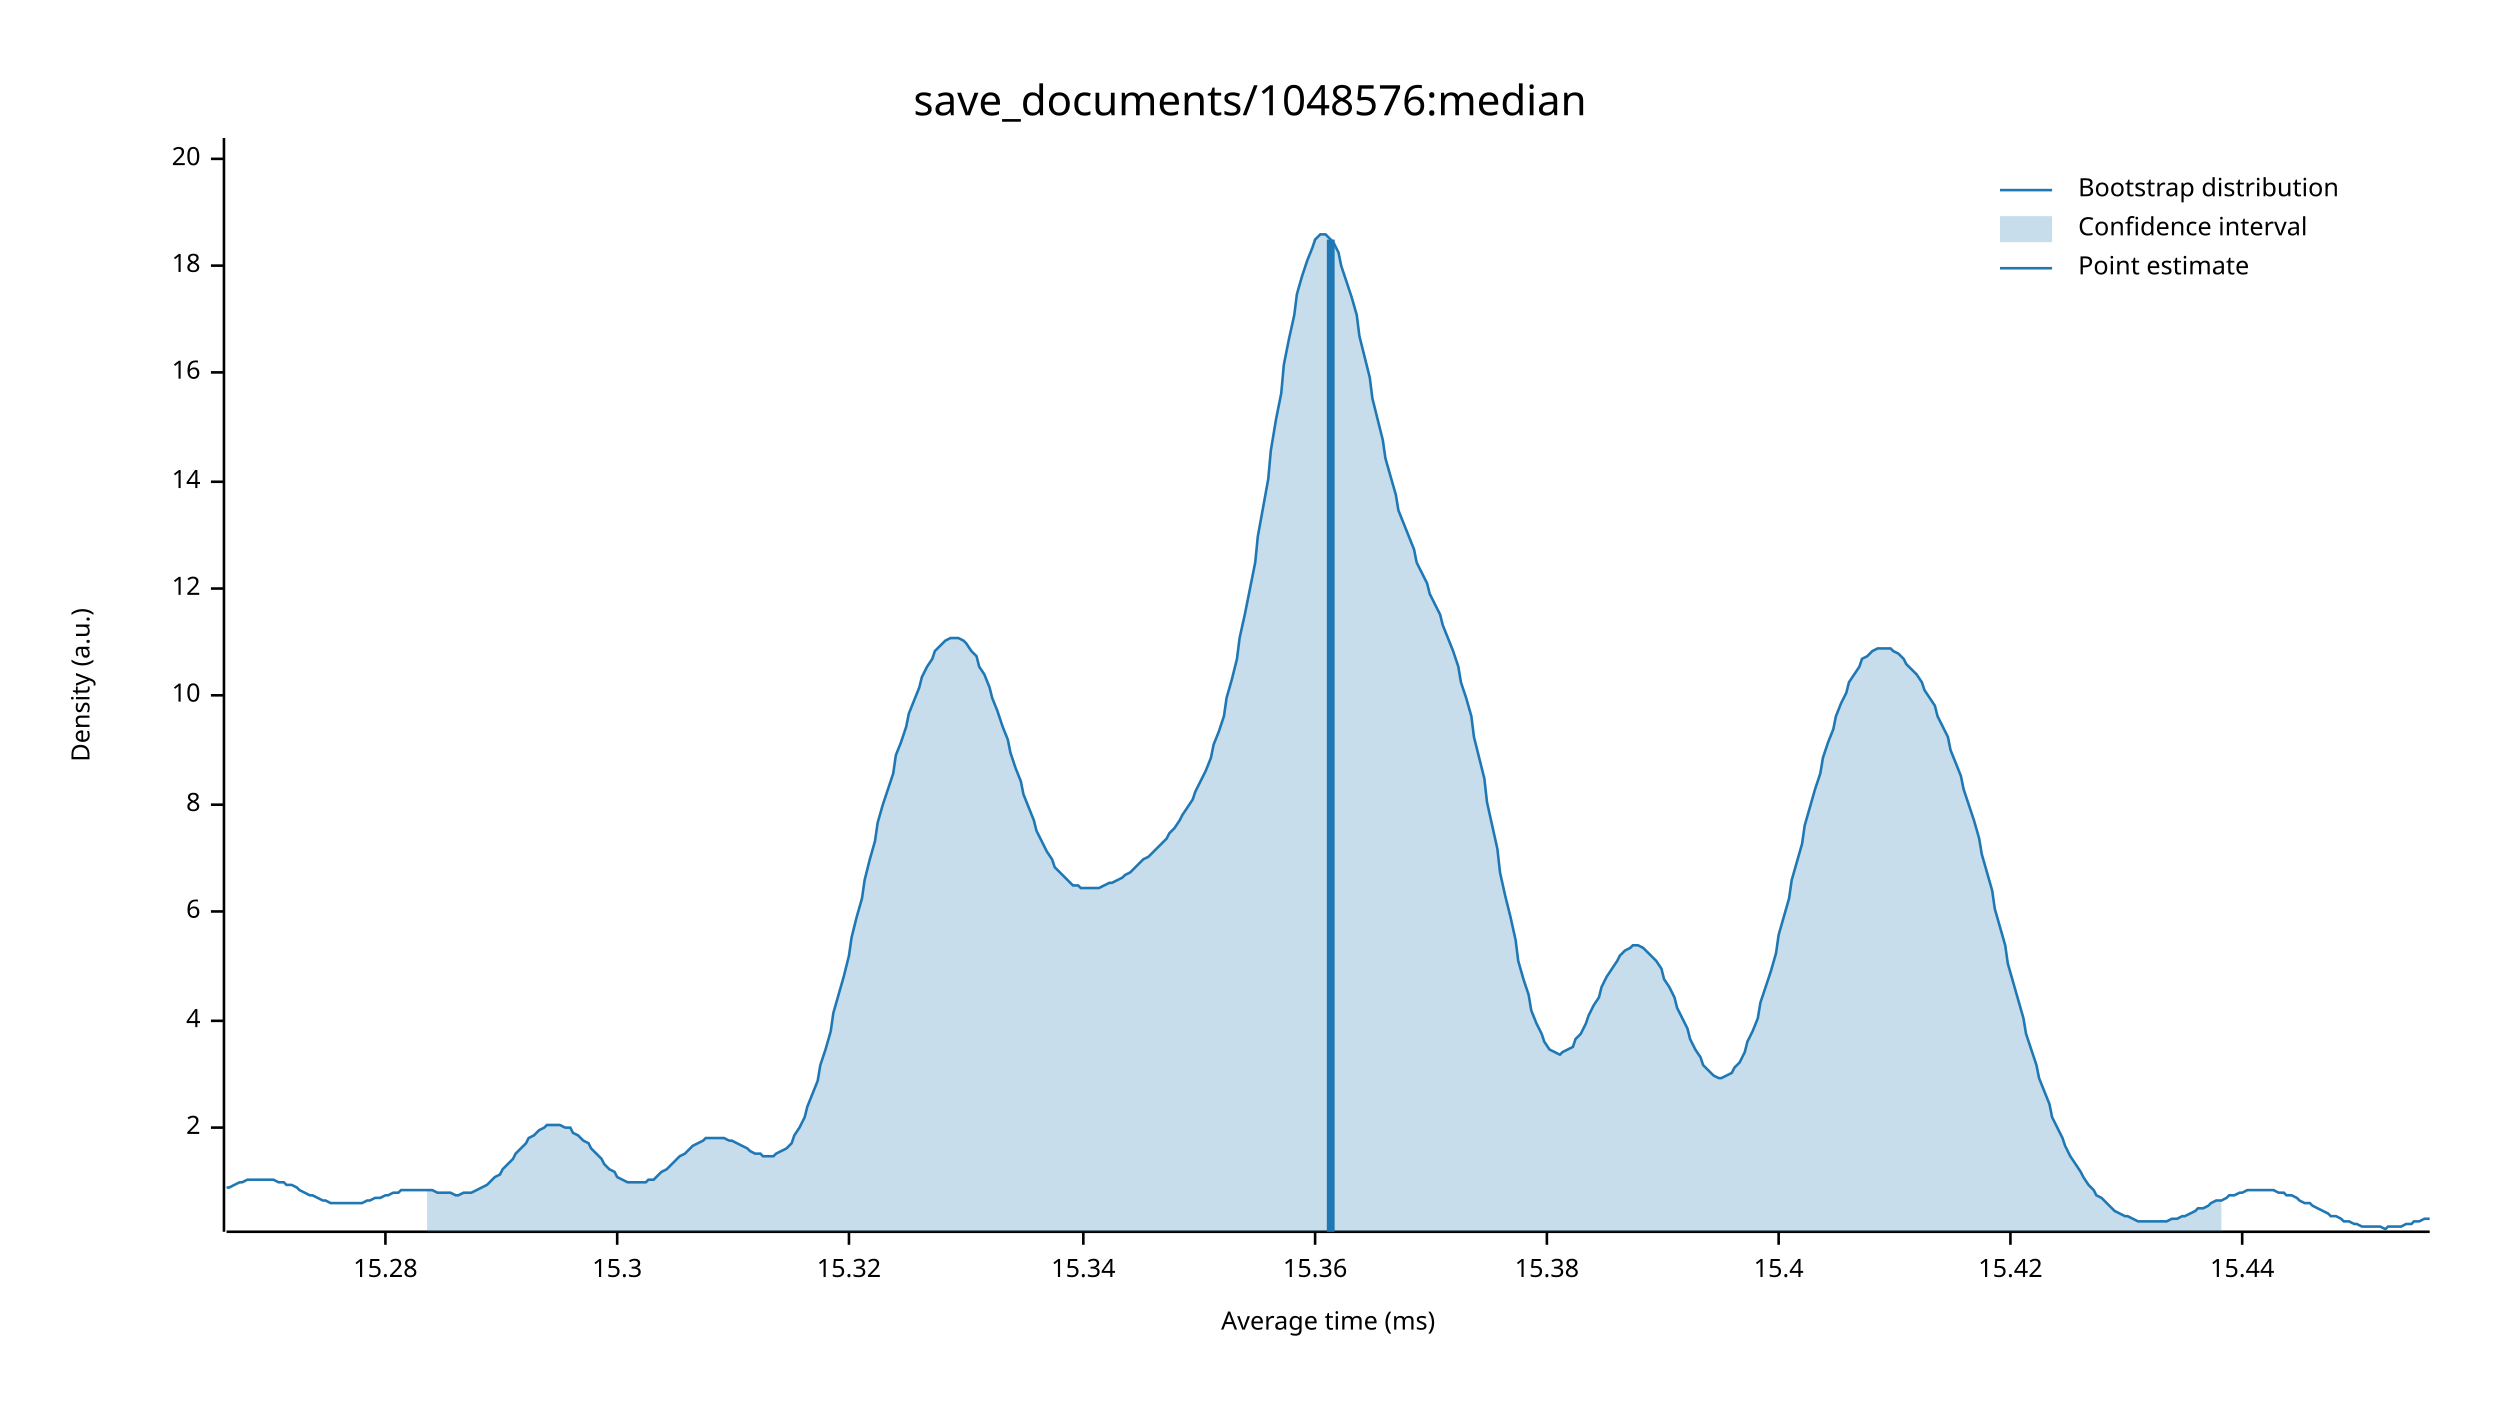
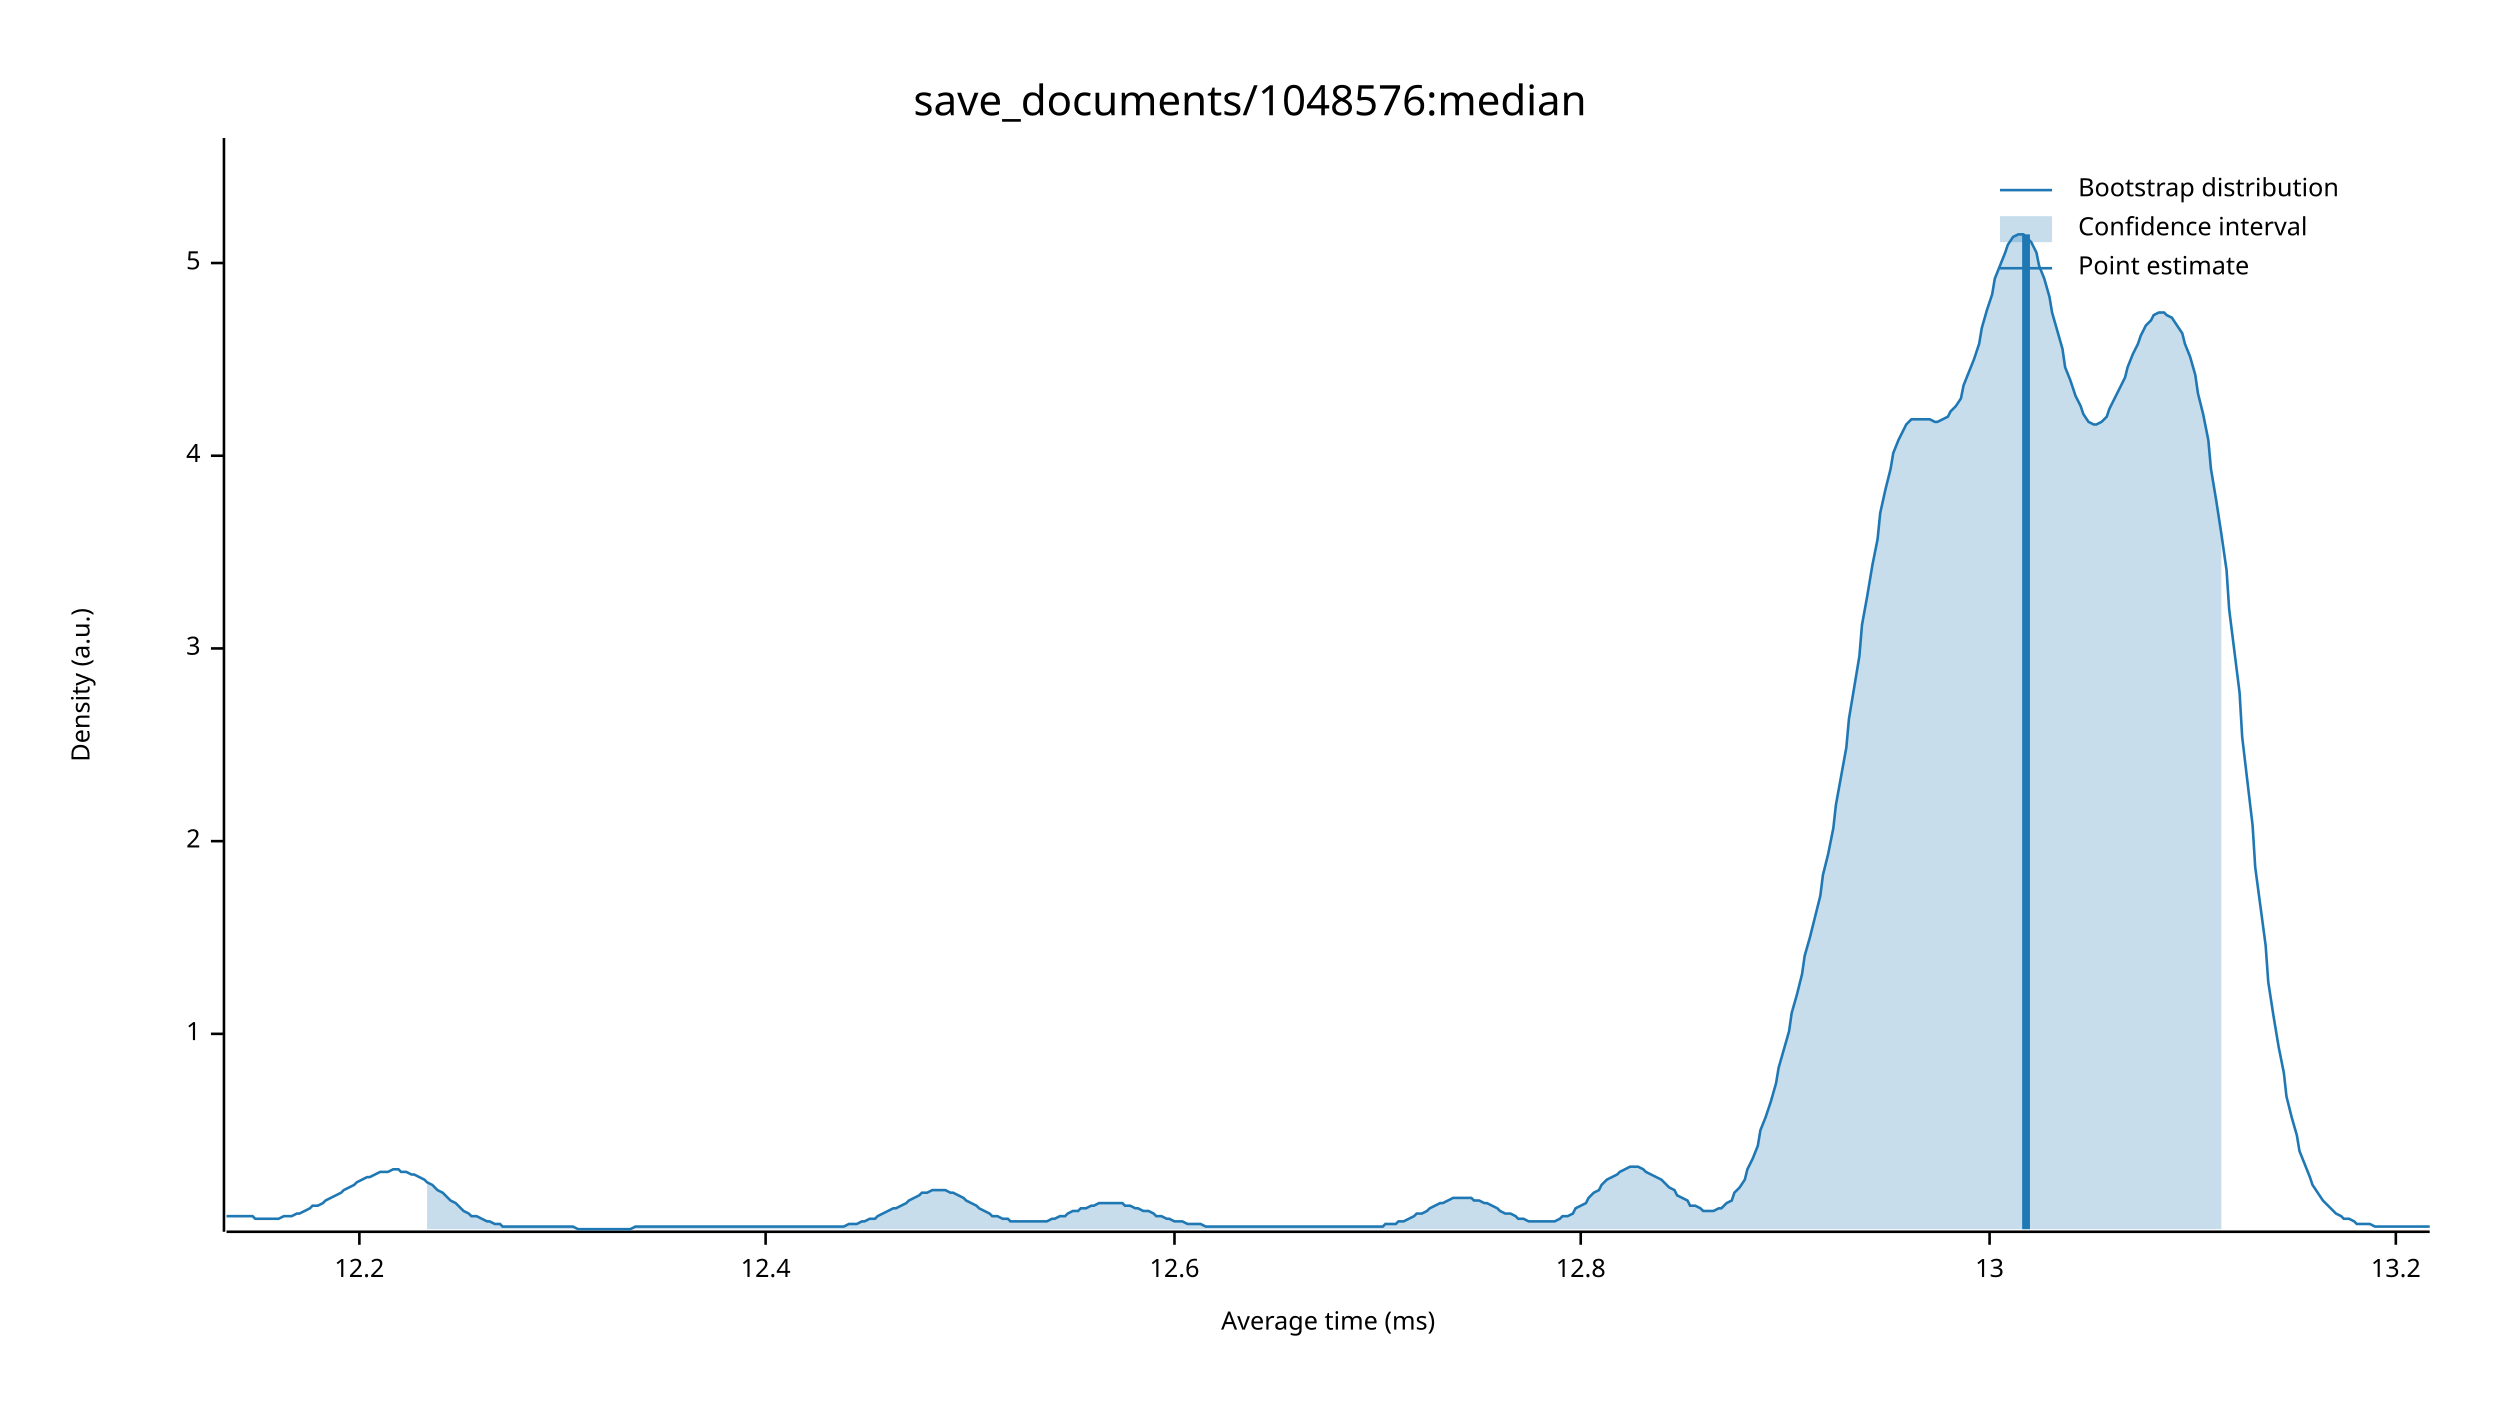
<svg xmlns="http://www.w3.org/2000/svg" width="960" height="540" viewBox="0 0 960 540">
  <text x="480" y="32" dy="0.76em" text-anchor="middle" font-family="sans-serif" font-size="16.129" opacity="1" fill="#000000">
save_documents/1048576:median
</text>
  <text x="27" y="263" dy="0.76em" text-anchor="middle" font-family="sans-serif" font-size="9.677" opacity="1" fill="#000000" transform="rotate(270, 27, 263)">
Density (a.u.)
</text>
  <text x="510" y="513" dy="-0.5ex" text-anchor="middle" font-family="sans-serif" font-size="9.677" opacity="1" fill="#000000">
Average time (ms)
</text>
  <polyline fill="none" opacity="1" stroke="#000000" stroke-width="1" points="86,53 86,473 " />
-   <text x="77" y="433" dy="0.5ex" text-anchor="end" font-family="sans-serif" font-size="9.677" opacity="1" fill="#000000">
+   <text x="77" y="397" dy="0.5ex" text-anchor="end" font-family="sans-serif" font-size="9.677" opacity="1" fill="#000000">
+ 1
+ </text>
+   <polyline fill="none" opacity="1" stroke="#000000" stroke-width="1" points="81,397 86,397 " />
+   <text x="77" y="323" dy="0.5ex" text-anchor="end" font-family="sans-serif" font-size="9.677" opacity="1" fill="#000000">
2
</text>
-   <polyline fill="none" opacity="1" stroke="#000000" stroke-width="1" points="81,433 86,433 " />
-   <text x="77" y="392" dy="0.5ex" text-anchor="end" font-family="sans-serif" font-size="9.677" opacity="1" fill="#000000">
+   <polyline fill="none" opacity="1" stroke="#000000" stroke-width="1" points="81,323 86,323 " />
+   <text x="77" y="249" dy="0.5ex" text-anchor="end" font-family="sans-serif" font-size="9.677" opacity="1" fill="#000000">
+ 3
+ </text>
+   <polyline fill="none" opacity="1" stroke="#000000" stroke-width="1" points="81,249 86,249 " />
+   <text x="77" y="175" dy="0.5ex" text-anchor="end" font-family="sans-serif" font-size="9.677" opacity="1" fill="#000000">
4
</text>
-   <polyline fill="none" opacity="1" stroke="#000000" stroke-width="1" points="81,392 86,392 " />
-   <text x="77" y="350" dy="0.5ex" text-anchor="end" font-family="sans-serif" font-size="9.677" opacity="1" fill="#000000">
- 6
+   <polyline fill="none" opacity="1" stroke="#000000" stroke-width="1" points="81,175 86,175 " />
+   <text x="77" y="101" dy="0.5ex" text-anchor="end" font-family="sans-serif" font-size="9.677" opacity="1" fill="#000000">
+ 5
</text>
-   <polyline fill="none" opacity="1" stroke="#000000" stroke-width="1" points="81,350 86,350 " />
-   <text x="77" y="309" dy="0.5ex" text-anchor="end" font-family="sans-serif" font-size="9.677" opacity="1" fill="#000000">
- 8
+   <polyline fill="none" opacity="1" stroke="#000000" stroke-width="1" points="81,101 86,101 " />
+   <polyline fill="none" opacity="1" stroke="#000000" stroke-width="1" points="87,473 933,473 " />
+   <text x="138" y="483" dy="0.76em" text-anchor="middle" font-family="sans-serif" font-size="9.677" opacity="1" fill="#000000">
+ 12.2
</text>
-   <polyline fill="none" opacity="1" stroke="#000000" stroke-width="1" points="81,309 86,309 " />
-   <text x="77" y="267" dy="0.5ex" text-anchor="end" font-family="sans-serif" font-size="9.677" opacity="1" fill="#000000">
- 10
+   <polyline fill="none" opacity="1" stroke="#000000" stroke-width="1" points="138,473 138,478 " />
+   <text x="294" y="483" dy="0.76em" text-anchor="middle" font-family="sans-serif" font-size="9.677" opacity="1" fill="#000000">
+ 12.4
</text>
-   <polyline fill="none" opacity="1" stroke="#000000" stroke-width="1" points="81,267 86,267 " />
-   <text x="77" y="226" dy="0.5ex" text-anchor="end" font-family="sans-serif" font-size="9.677" opacity="1" fill="#000000">
- 12
+   <polyline fill="none" opacity="1" stroke="#000000" stroke-width="1" points="294,473 294,478 " />
+   <text x="451" y="483" dy="0.76em" text-anchor="middle" font-family="sans-serif" font-size="9.677" opacity="1" fill="#000000">
+ 12.6
</text>
-   <polyline fill="none" opacity="1" stroke="#000000" stroke-width="1" points="81,226 86,226 " />
-   <text x="77" y="185" dy="0.5ex" text-anchor="end" font-family="sans-serif" font-size="9.677" opacity="1" fill="#000000">
- 14
+   <polyline fill="none" opacity="1" stroke="#000000" stroke-width="1" points="451,473 451,478 " />
+   <text x="607" y="483" dy="0.76em" text-anchor="middle" font-family="sans-serif" font-size="9.677" opacity="1" fill="#000000">
+ 12.8
</text>
-   <polyline fill="none" opacity="1" stroke="#000000" stroke-width="1" points="81,185 86,185 " />
-   <text x="77" y="143" dy="0.5ex" text-anchor="end" font-family="sans-serif" font-size="9.677" opacity="1" fill="#000000">
- 16
+   <polyline fill="none" opacity="1" stroke="#000000" stroke-width="1" points="607,473 607,478 " />
+   <text x="764" y="483" dy="0.76em" text-anchor="middle" font-family="sans-serif" font-size="9.677" opacity="1" fill="#000000">
+ 13
</text>
-   <polyline fill="none" opacity="1" stroke="#000000" stroke-width="1" points="81,143 86,143 " />
-   <text x="77" y="102" dy="0.5ex" text-anchor="end" font-family="sans-serif" font-size="9.677" opacity="1" fill="#000000">
- 18
+   <polyline fill="none" opacity="1" stroke="#000000" stroke-width="1" points="764,473 764,478 " />
+   <text x="920" y="483" dy="0.76em" text-anchor="middle" font-family="sans-serif" font-size="9.677" opacity="1" fill="#000000">
+ 13.2
</text>
-   <polyline fill="none" opacity="1" stroke="#000000" stroke-width="1" points="81,102 86,102 " />
-   <text x="77" y="61" dy="0.5ex" text-anchor="end" font-family="sans-serif" font-size="9.677" opacity="1" fill="#000000">
- 20
- </text>
-   <polyline fill="none" opacity="1" stroke="#000000" stroke-width="1" points="81,61 86,61 " />
-   <polyline fill="none" opacity="1" stroke="#000000" stroke-width="1" points="87,473 933,473 " />
-   <text x="148" y="483" dy="0.76em" text-anchor="middle" font-family="sans-serif" font-size="9.677" opacity="1" fill="#000000">
- 15.28
- </text>
-   <polyline fill="none" opacity="1" stroke="#000000" stroke-width="1" points="148,473 148,478 " />
-   <text x="237" y="483" dy="0.76em" text-anchor="middle" font-family="sans-serif" font-size="9.677" opacity="1" fill="#000000">
- 15.3
- </text>
-   <polyline fill="none" opacity="1" stroke="#000000" stroke-width="1" points="237,473 237,478 " />
-   <text x="326" y="483" dy="0.76em" text-anchor="middle" font-family="sans-serif" font-size="9.677" opacity="1" fill="#000000">
- 15.32
- </text>
-   <polyline fill="none" opacity="1" stroke="#000000" stroke-width="1" points="326,473 326,478 " />
-   <text x="416" y="483" dy="0.76em" text-anchor="middle" font-family="sans-serif" font-size="9.677" opacity="1" fill="#000000">
- 15.34
- </text>
-   <polyline fill="none" opacity="1" stroke="#000000" stroke-width="1" points="416,473 416,478 " />
-   <text x="505" y="483" dy="0.76em" text-anchor="middle" font-family="sans-serif" font-size="9.677" opacity="1" fill="#000000">
- 15.36
- </text>
-   <polyline fill="none" opacity="1" stroke="#000000" stroke-width="1" points="505,473 505,478 " />
-   <text x="594" y="483" dy="0.76em" text-anchor="middle" font-family="sans-serif" font-size="9.677" opacity="1" fill="#000000">
- 15.38
- </text>
-   <polyline fill="none" opacity="1" stroke="#000000" stroke-width="1" points="594,473 594,478 " />
-   <text x="683" y="483" dy="0.76em" text-anchor="middle" font-family="sans-serif" font-size="9.677" opacity="1" fill="#000000">
- 15.4
- </text>
-   <polyline fill="none" opacity="1" stroke="#000000" stroke-width="1" points="683,473 683,478 " />
-   <text x="772" y="483" dy="0.76em" text-anchor="middle" font-family="sans-serif" font-size="9.677" opacity="1" fill="#000000">
- 15.42
- </text>
-   <polyline fill="none" opacity="1" stroke="#000000" stroke-width="1" points="772,473 772,478 " />
-   <text x="861" y="483" dy="0.76em" text-anchor="middle" font-family="sans-serif" font-size="9.677" opacity="1" fill="#000000">
- 15.44
- </text>
-   <polyline fill="none" opacity="1" stroke="#000000" stroke-width="1" points="861,473 861,478 " />
-   <polyline fill="none" opacity="1" stroke="#1F78B4" stroke-width="1" points="87,456 88,456 90,455 92,454 93,454 95,453 97,453 98,453 100,453 102,453 103,453 105,453 107,454 109,454 110,455 112,455 114,456 115,457 117,458 119,459 120,459 122,460 124,461 125,461 127,462 129,462 131,462 132,462 134,462 136,462 137,462 139,462 141,461 142,461 144,460 146,460 148,459 149,459 151,458 153,458 154,457 156,457 158,457 159,457 161,457 163,457 164,457 166,457 168,458 170,458 171,458 173,458 175,459 176,459 178,458 180,458 181,458 183,457 185,456 187,455 188,454 190,452 192,451 193,449 195,447 197,445 198,443 200,441 202,439 203,437 205,436 207,434 209,433 210,432 212,432 214,432 215,432 217,433 219,433 220,435 222,436 224,438 226,439 227,441 229,443 231,445 232,447 234,449 236,450 237,452 239,453 241,454 242,454 244,454 246,454 248,454 249,453 251,453 253,451 254,450 256,449 258,447 259,446 261,444 263,443 265,441 266,440 268,439 270,438 271,437 273,437 275,437 276,437 278,437 280,438 281,438 283,439 285,440 287,441 288,442 290,443 292,443 293,444 295,444 297,444 298,443 300,442 302,441 304,439 305,436 307,433 309,429 310,425 312,420 314,415 315,409 317,403 319,396 320,389 322,382 324,375 326,367 327,360 329,352 331,345 332,338 334,330 336,323 337,316 339,309 341,303 343,297 344,290 346,285 348,279 349,274 351,269 353,264 354,260 356,256 358,253 359,250 361,248 363,246 365,245 366,245 368,245 370,246 371,247 373,250 375,252 376,256 378,259 380,264 381,268 383,273 385,279 387,284 388,289 390,295 392,300 393,305 395,310 397,315 398,319 400,323 402,327 404,330 405,333 407,335 409,337 410,338 412,340 414,340 415,341 417,341 419,341 420,341 422,341 424,340 426,339 427,339 429,338 431,337 432,336 434,335 436,333 437,332 439,330 441,329 443,327 444,326 446,324 448,322 449,320 451,318 453,315 454,313 456,310 458,307 459,304 461,300 463,296 465,291 466,286 468,281 470,275 471,268 473,261 475,253 476,245 478,236 480,226 482,216 483,206 485,195 487,184 488,173 490,161 492,151 493,140 495,130 497,121 498,113 500,106 502,100 504,95 505,92 507,90 509,90 510,91 512,93 514,97 515,102 517,108 519,114 521,121 522,129 524,137 526,145 527,153 529,161 531,169 532,176 534,183 536,190 537,196 539,201 541,206 543,211 544,216 546,220 548,224 549,228 551,232 553,236 554,240 556,245 558,250 560,256 561,262 563,268 565,275 566,283 568,291 570,299 571,308 573,317 575,326 576,335 578,344 580,352 582,361 583,369 585,376 587,382 588,388 590,393 592,397 593,400 595,403 597,404 599,405 600,404 602,403 604,402 605,399 607,397 609,393 610,390 612,386 614,383 615,379 617,375 619,372 621,369 622,367 624,365 626,364 627,363 629,363 631,364 632,365 634,367 636,369 638,372 639,376 641,379 643,383 644,387 646,391 648,395 649,399 651,403 653,406 654,409 656,411 658,413 660,414 661,414 663,413 665,412 666,410 668,408 670,404 671,400 673,396 675,391 676,385 678,379 680,373 682,366 683,359 685,352 687,345 688,338 690,331 692,324 693,317 695,310 697,303 699,297 700,291 702,285 704,280 705,275 707,270 709,266 710,262 712,259 714,256 715,253 717,252 719,250 721,249 722,249 724,249 726,249 727,250 729,251 731,253 732,255 734,257 736,259 738,262 739,265 741,268 743,271 744,275 746,279 748,283 749,288 751,293 753,298 754,303 756,309 758,315 760,322 761,328 763,335 765,342 766,349 768,356 770,363 771,370 773,377 775,384 777,391 778,397 780,403 782,409 783,414 785,419 787,424 788,429 790,433 792,437 793,440 795,444 797,447 799,450 800,452 802,455 804,457 805,459 807,460 809,462 810,463 812,465 814,466 816,467 817,467 819,468 821,469 822,469 824,469 826,469 827,469 829,469 831,469 832,469 834,468 836,468 838,467 839,467 841,466 843,465 844,464 846,464 848,463 849,462 851,461 853,461 855,460 856,459 858,459 860,458 861,458 863,457 865,457 866,457 868,457 870,457 871,457 873,457 875,458 877,458 878,459 880,459 882,460 883,461 885,462 887,462 888,463 890,464 892,465 894,466 895,467 897,467 899,468 900,469 902,469 904,470 905,470 907,471 909,471 910,471 912,471 914,471 916,472 917,471 919,471 921,471 922,471 924,470 926,470 927,469 929,469 931,468 933,468 " />
-   <polygon opacity="0.25" fill="#1F78B4" points="164,457 166,457 168,458 170,458 171,458 173,458 175,459 176,459 178,458 180,458 181,458 183,457 185,456 187,455 188,454 190,452 192,451 193,449 195,447 197,445 198,443 200,441 202,439 203,437 205,436 207,434 209,433 210,432 212,432 214,432 215,432 217,433 219,433 220,435 222,436 224,438 226,439 227,441 229,443 231,445 232,447 234,449 236,450 237,452 239,453 241,454 242,454 244,454 246,454 248,454 249,453 251,453 253,451 254,450 256,449 258,447 259,446 261,444 263,443 265,441 266,440 268,439 270,438 271,437 273,437 275,437 276,437 278,437 280,438 281,438 283,439 285,440 287,441 288,442 290,443 292,443 293,444 295,444 297,444 298,443 300,442 302,441 304,439 305,436 307,433 309,429 310,425 312,420 314,415 315,409 317,403 319,396 320,389 322,382 324,375 326,367 327,360 329,352 331,345 332,338 334,330 336,323 337,316 339,309 341,303 343,297 344,290 346,285 348,279 349,274 351,269 353,264 354,260 356,256 358,253 359,250 361,248 363,246 365,245 366,245 368,245 370,246 371,247 373,250 375,252 376,256 378,259 380,264 381,268 383,273 385,279 387,284 388,289 390,295 392,300 393,305 395,310 397,315 398,319 400,323 402,327 404,330 405,333 407,335 409,337 410,338 412,340 414,340 415,341 417,341 419,341 420,341 422,341 424,340 426,339 427,339 429,338 431,337 432,336 434,335 436,333 437,332 439,330 441,329 443,327 444,326 446,324 448,322 449,320 451,318 453,315 454,313 456,310 458,307 459,304 461,300 463,296 465,291 466,286 468,281 470,275 471,268 473,261 475,253 476,245 478,236 480,226 482,216 483,206 485,195 487,184 488,173 490,161 492,151 493,140 495,130 497,121 498,113 500,106 502,100 504,95 505,92 507,90 509,90 510,91 512,93 514,97 515,102 517,108 519,114 521,121 522,129 524,137 526,145 527,153 529,161 531,169 532,176 534,183 536,190 537,196 539,201 541,206 543,211 544,216 546,220 548,224 549,228 551,232 553,236 554,240 556,245 558,250 560,256 561,262 563,268 565,275 566,283 568,291 570,299 571,308 573,317 575,326 576,335 578,344 580,352 582,361 583,369 585,376 587,382 588,388 590,393 592,397 593,400 595,403 597,404 599,405 600,404 602,403 604,402 605,399 607,397 609,393 610,390 612,386 614,383 615,379 617,375 619,372 621,369 622,367 624,365 626,364 627,363 629,363 631,364 632,365 634,367 636,369 638,372 639,376 641,379 643,383 644,387 646,391 648,395 649,399 651,403 653,406 654,409 656,411 658,413 660,414 661,414 663,413 665,412 666,410 668,408 670,404 671,400 673,396 675,391 676,385 678,379 680,373 682,366 683,359 685,352 687,345 688,338 690,331 692,324 693,317 695,310 697,303 699,297 700,291 702,285 704,280 705,275 707,270 709,266 710,262 712,259 714,256 715,253 717,252 719,250 721,249 722,249 724,249 726,249 727,250 729,251 731,253 732,255 734,257 736,259 738,262 739,265 741,268 743,271 744,275 746,279 748,283 749,288 751,293 753,298 754,303 756,309 758,315 760,322 761,328 763,335 765,342 766,349 768,356 770,363 771,370 773,377 775,384 777,391 778,397 780,403 782,409 783,414 785,419 787,424 788,429 790,433 792,437 793,440 795,444 797,447 799,450 800,452 802,455 804,457 805,459 807,460 809,462 810,463 812,465 814,466 816,467 817,467 819,468 821,469 822,469 824,469 826,469 827,469 829,469 831,469 832,469 834,468 836,468 838,467 839,467 841,466 843,465 844,464 846,464 848,463 849,462 851,461 853,461 853,473 164,473 " />
-   <polyline fill="none" opacity="1" stroke="#1F78B4" stroke-width="3" points="511,473 511,92 " />
+   <polyline fill="none" opacity="1" stroke="#000000" stroke-width="1" points="920,473 920,478 " />
+   <polyline fill="none" opacity="1" stroke="#1F78B4" stroke-width="1" points="87,467 88,467 90,467 92,467 93,467 95,467 97,467 98,468 100,468 102,468 103,468 105,468 107,468 109,467 110,467 112,467 114,466 115,466 117,465 119,464 120,463 122,463 124,462 125,461 127,460 129,459 131,458 132,457 134,456 136,455 137,454 139,453 141,452 142,452 144,451 146,450 148,450 149,450 151,449 153,449 154,450 156,450 158,451 159,451 161,452 163,453 164,454 166,455 168,457 170,458 171,459 173,461 175,462 176,463 178,465 180,466 181,467 183,467 185,468 187,469 188,469 190,470 192,470 193,471 195,471 197,471 198,471 200,471 202,471 203,471 205,471 207,471 209,471 210,471 212,471 214,471 215,471 217,471 219,471 220,471 222,472 224,472 226,472 227,472 229,472 231,472 232,472 234,472 236,472 237,472 239,472 241,472 242,472 244,471 246,471 248,471 249,471 251,471 253,471 254,471 256,471 258,471 259,471 261,471 263,471 265,471 266,471 268,471 270,471 271,471 273,471 275,471 276,471 278,471 280,471 281,471 283,471 285,471 287,471 288,471 290,471 292,471 293,471 295,471 297,471 298,471 300,471 302,471 304,471 305,471 307,471 309,471 310,471 312,471 314,471 315,471 317,471 319,471 320,471 322,471 324,471 326,470 327,470 329,470 331,469 332,469 334,468 336,468 337,467 339,466 341,465 343,464 344,464 346,463 348,462 349,461 351,460 353,459 354,458 356,458 358,457 359,457 361,457 363,457 365,458 366,458 368,459 370,460 371,461 373,462 375,463 376,464 378,465 380,466 381,467 383,467 385,468 387,468 388,469 390,469 392,469 393,469 395,469 397,469 398,469 400,469 402,469 404,468 405,468 407,467 409,467 410,466 412,465 414,465 415,464 417,464 419,463 420,463 422,462 424,462 426,462 427,462 429,462 431,462 432,463 434,463 436,464 437,464 439,465 441,465 443,466 444,467 446,467 448,468 449,468 451,469 453,469 454,469 456,470 458,470 459,470 461,470 463,471 465,471 466,471 468,471 470,471 471,471 473,471 475,471 476,471 478,471 480,471 482,471 483,471 485,471 487,471 488,471 490,471 492,471 493,471 495,471 497,471 498,471 500,471 502,471 504,471 505,471 507,471 509,471 510,471 512,471 514,471 515,471 517,471 519,471 521,471 522,471 524,471 526,471 527,471 529,471 531,471 532,470 534,470 536,470 537,469 539,469 541,468 543,467 544,466 546,466 548,465 549,464 551,463 553,462 554,462 556,461 558,460 560,460 561,460 563,460 565,460 566,461 568,461 570,462 571,462 573,463 575,464 576,465 578,466 580,466 582,467 583,468 585,468 587,469 588,469 590,469 592,469 593,469 595,469 597,469 599,468 600,467 602,467 604,466 605,464 607,463 609,462 610,460 612,458 614,457 615,455 617,453 619,452 621,451 622,450 624,449 626,448 627,448 629,448 631,449 632,450 634,451 636,452 638,453 639,454 641,456 643,457 644,459 646,460 648,461 649,463 651,463 653,464 654,465 656,465 658,465 660,464 661,464 663,462 665,461 666,458 668,456 670,453 671,449 673,445 675,440 676,434 678,429 680,423 682,416 683,410 685,403 687,396 688,389 690,382 692,374 693,367 695,360 697,352 699,344 700,336 702,328 704,318 705,309 707,298 709,287 710,276 712,264 714,252 715,240 717,229 719,217 721,207 722,197 724,188 726,180 727,174 729,169 731,165 732,163 734,161 736,161 738,161 739,161 741,161 743,162 744,162 746,161 748,160 749,158 751,156 753,153 754,148 756,143 758,138 760,132 761,126 763,119 765,113 766,107 768,102 770,97 771,94 773,91 775,90 777,90 778,91 780,93 782,97 783,102 785,107 787,114 788,120 790,127 792,134 793,141 795,146 797,152 799,156 800,159 802,162 804,163 805,163 807,162 809,160 810,157 812,153 814,149 816,145 817,141 819,136 821,132 822,129 824,125 826,123 827,121 829,120 831,120 832,121 834,122 836,125 838,128 839,132 841,137 843,144 844,151 846,159 848,169 849,180 851,192 853,205 855,219 856,234 858,250 860,266 861,283 863,300 865,317 866,333 868,348 870,363 871,377 873,390 875,402 877,412 878,421 880,429 882,436 883,442 885,447 887,452 888,455 890,458 892,461 894,463 895,464 897,466 899,467 900,468 902,468 904,469 905,470 907,470 909,470 910,470 912,471 914,471 916,471 917,471 919,471 921,471 922,471 924,471 926,471 927,471 929,471 931,471 933,471 " />
+   <polygon opacity="0.25" fill="#1F78B4" points="164,454 166,455 168,457 170,458 171,459 173,461 175,462 176,463 178,465 180,466 181,467 183,467 185,468 187,469 188,469 190,470 192,470 193,471 195,471 197,471 198,471 200,471 202,471 203,471 205,471 207,471 209,471 210,471 212,471 214,471 215,471 217,471 219,471 220,471 222,472 224,472 226,472 227,472 229,472 231,472 232,472 234,472 236,472 237,472 239,472 241,472 242,472 244,471 246,471 248,471 249,471 251,471 253,471 254,471 256,471 258,471 259,471 261,471 263,471 265,471 266,471 268,471 270,471 271,471 273,471 275,471 276,471 278,471 280,471 281,471 283,471 285,471 287,471 288,471 290,471 292,471 293,471 295,471 297,471 298,471 300,471 302,471 304,471 305,471 307,471 309,471 310,471 312,471 314,471 315,471 317,471 319,471 320,471 322,471 324,471 326,470 327,470 329,470 331,469 332,469 334,468 336,468 337,467 339,466 341,465 343,464 344,464 346,463 348,462 349,461 351,460 353,459 354,458 356,458 358,457 359,457 361,457 363,457 365,458 366,458 368,459 370,460 371,461 373,462 375,463 376,464 378,465 380,466 381,467 383,467 385,468 387,468 388,469 390,469 392,469 393,469 395,469 397,469 398,469 400,469 402,469 404,468 405,468 407,467 409,467 410,466 412,465 414,465 415,464 417,464 419,463 420,463 422,462 424,462 426,462 427,462 429,462 431,462 432,463 434,463 436,464 437,464 439,465 441,465 443,466 444,467 446,467 448,468 449,468 451,469 453,469 454,469 456,470 458,470 459,470 461,470 463,471 465,471 466,471 468,471 470,471 471,471 473,471 475,471 476,471 478,471 480,471 482,471 483,471 485,471 487,471 488,471 490,471 492,471 493,471 495,471 497,471 498,471 500,471 502,471 504,471 505,471 507,471 509,471 510,471 512,471 514,471 515,471 517,471 519,471 521,471 522,471 524,471 526,471 527,471 529,471 531,471 532,470 534,470 536,470 537,469 539,469 541,468 543,467 544,466 546,466 548,465 549,464 551,463 553,462 554,462 556,461 558,460 560,460 561,460 563,460 565,460 566,461 568,461 570,462 571,462 573,463 575,464 576,465 578,466 580,466 582,467 583,468 585,468 587,469 588,469 590,469 592,469 593,469 595,469 597,469 599,468 600,467 602,467 604,466 605,464 607,463 609,462 610,460 612,458 614,457 615,455 617,453 619,452 621,451 622,450 624,449 626,448 627,448 629,448 631,449 632,450 634,451 636,452 638,453 639,454 641,456 643,457 644,459 646,460 648,461 649,463 651,463 653,464 654,465 656,465 658,465 660,464 661,464 663,462 665,461 666,458 668,456 670,453 671,449 673,445 675,440 676,434 678,429 680,423 682,416 683,410 685,403 687,396 688,389 690,382 692,374 693,367 695,360 697,352 699,344 700,336 702,328 704,318 705,309 707,298 709,287 710,276 712,264 714,252 715,240 717,229 719,217 721,207 722,197 724,188 726,180 727,174 729,169 731,165 732,163 734,161 736,161 738,161 739,161 741,161 743,162 744,162 746,161 748,160 749,158 751,156 753,153 754,148 756,143 758,138 760,132 761,126 763,119 765,113 766,107 768,102 770,97 771,94 773,91 775,90 777,90 778,91 780,93 782,97 783,102 785,107 787,114 788,120 790,127 792,134 793,141 795,146 797,152 799,156 800,159 802,162 804,163 805,163 807,162 809,160 810,157 812,153 814,149 816,145 817,141 819,136 821,132 822,129 824,125 826,123 827,121 829,120 831,120 832,121 834,122 836,125 838,128 839,132 841,137 843,144 844,151 846,159 848,169 849,180 851,192 853,205 853,472 164,472 " />
+   <polyline fill="none" opacity="1" stroke="#1F78B4" stroke-width="3" points="778,472 778,90 " />
  <text x="798" y="68" dy="0.76em" text-anchor="start" font-family="sans-serif" font-size="9.677" opacity="1" fill="#000000">
Bootstrap distribution
</text>
  <text x="798" y="83" dy="0.76em" text-anchor="start" font-family="sans-serif" font-size="9.677" opacity="1" fill="#000000">
Confidence interval
</text>
  <text x="798" y="98" dy="0.76em" text-anchor="start" font-family="sans-serif" font-size="9.677" opacity="1" fill="#000000">
Point estimate
</text>
  <polyline fill="none" opacity="1" stroke="#1F78B4" stroke-width="1" points="768,73 788,73 " />
  <rect x="768" y="83" width="20" height="10" opacity="0.25" fill="#1F78B4" stroke="none" />
  <polyline fill="none" opacity="1" stroke="#1F78B4" stroke-width="1" points="768,103 788,103 " />
</svg>
